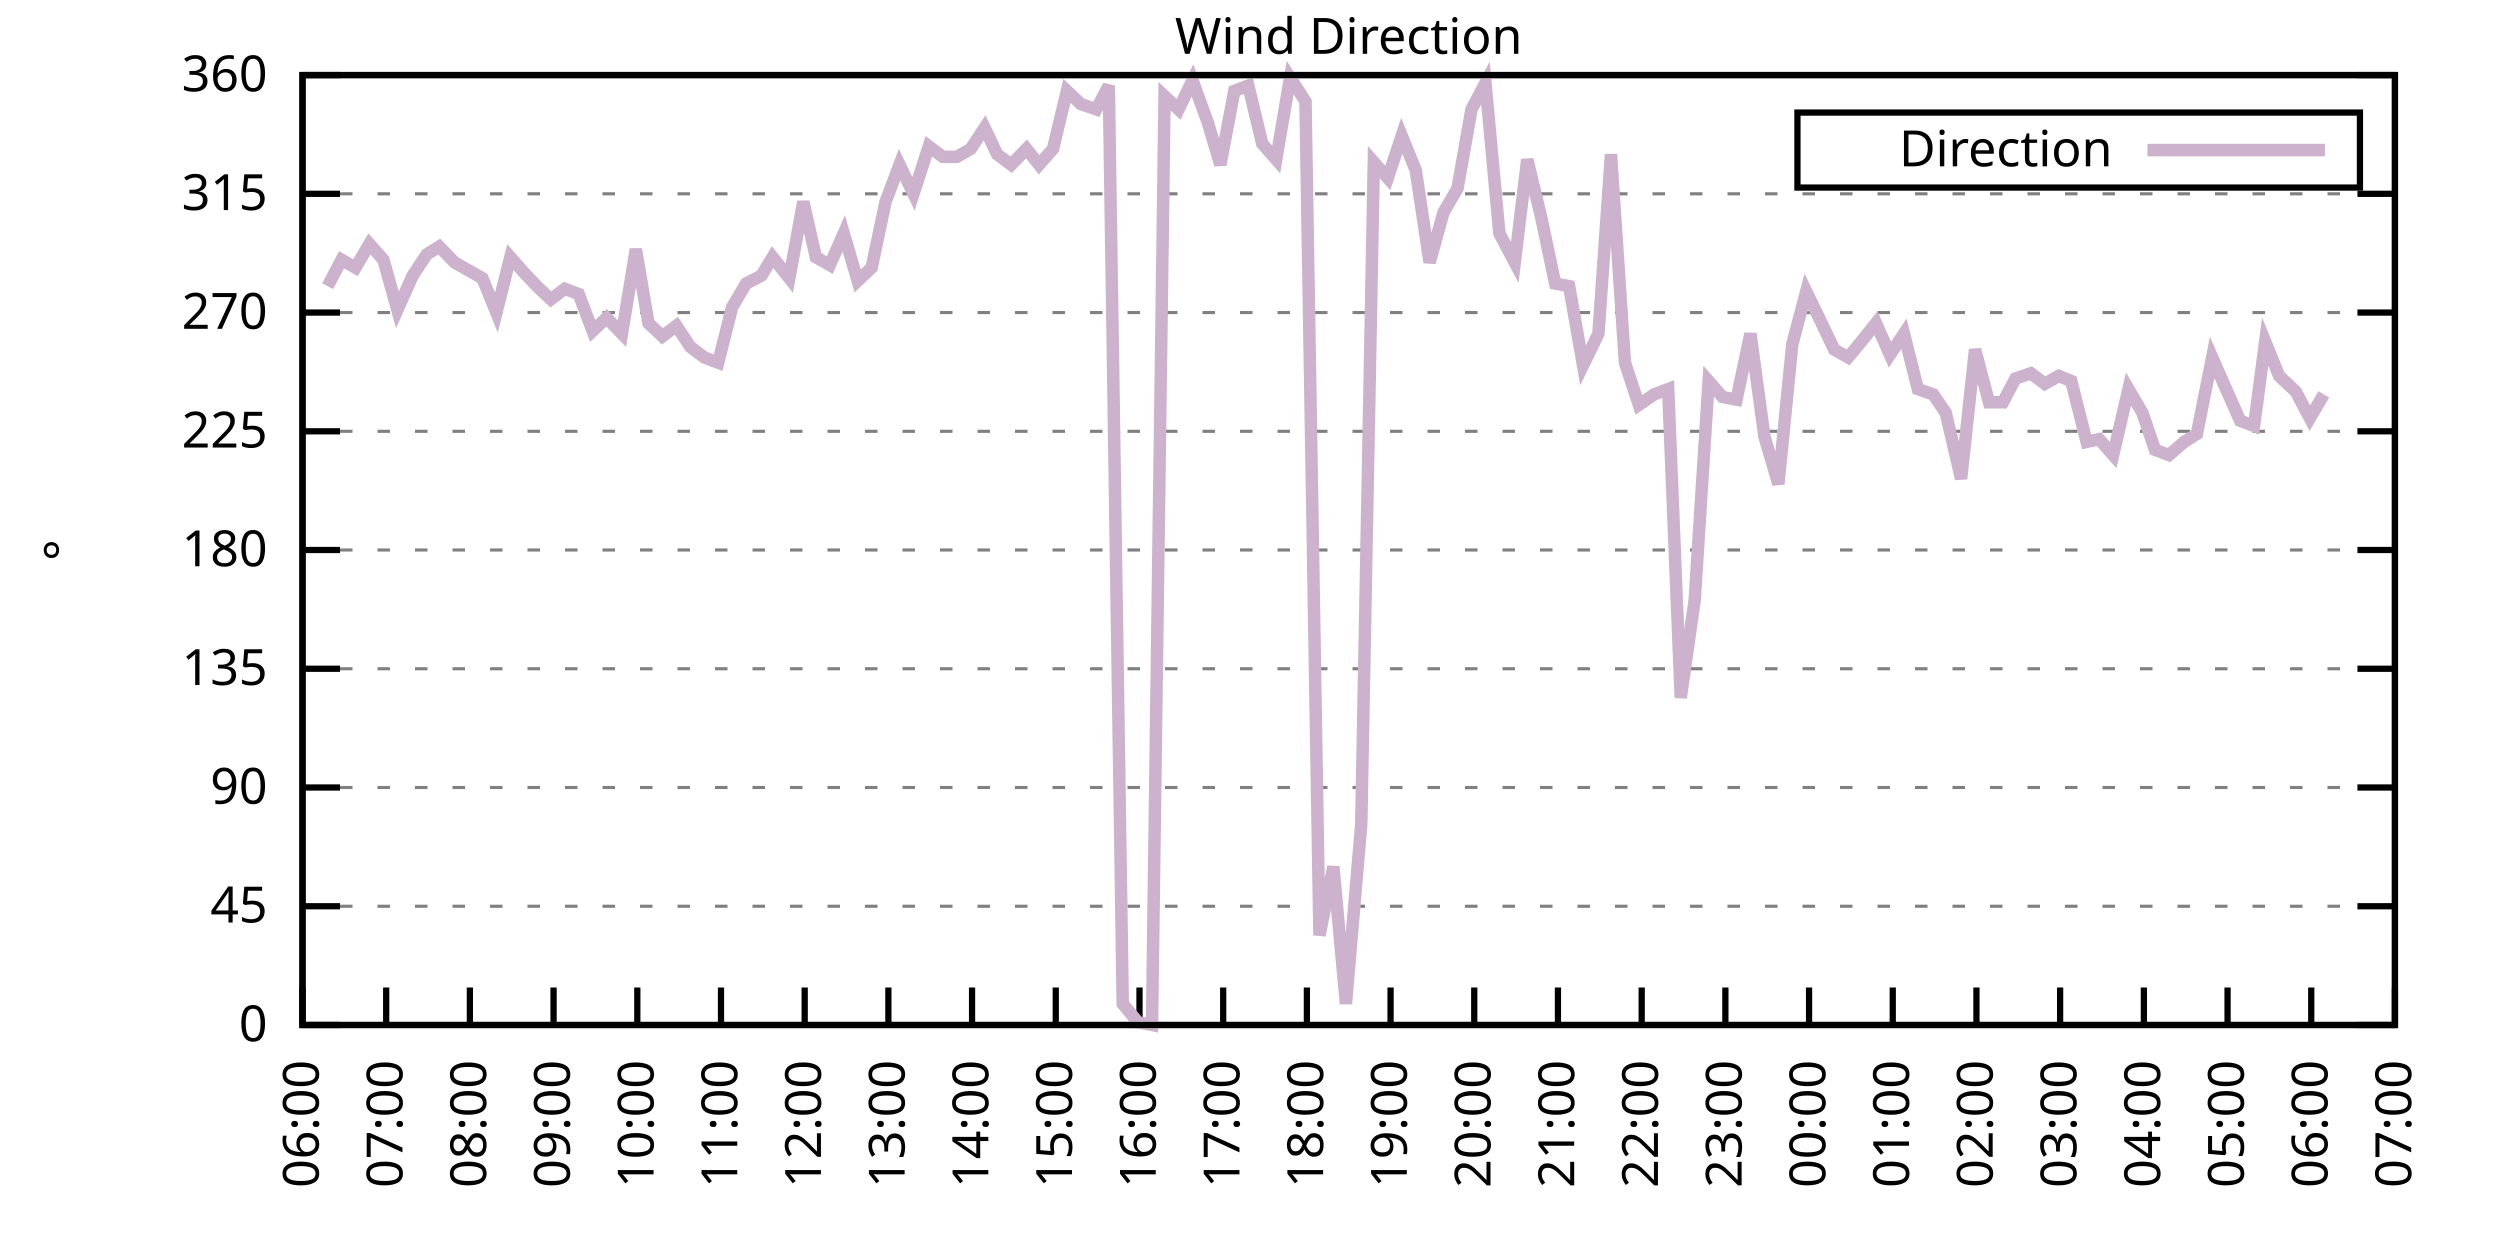
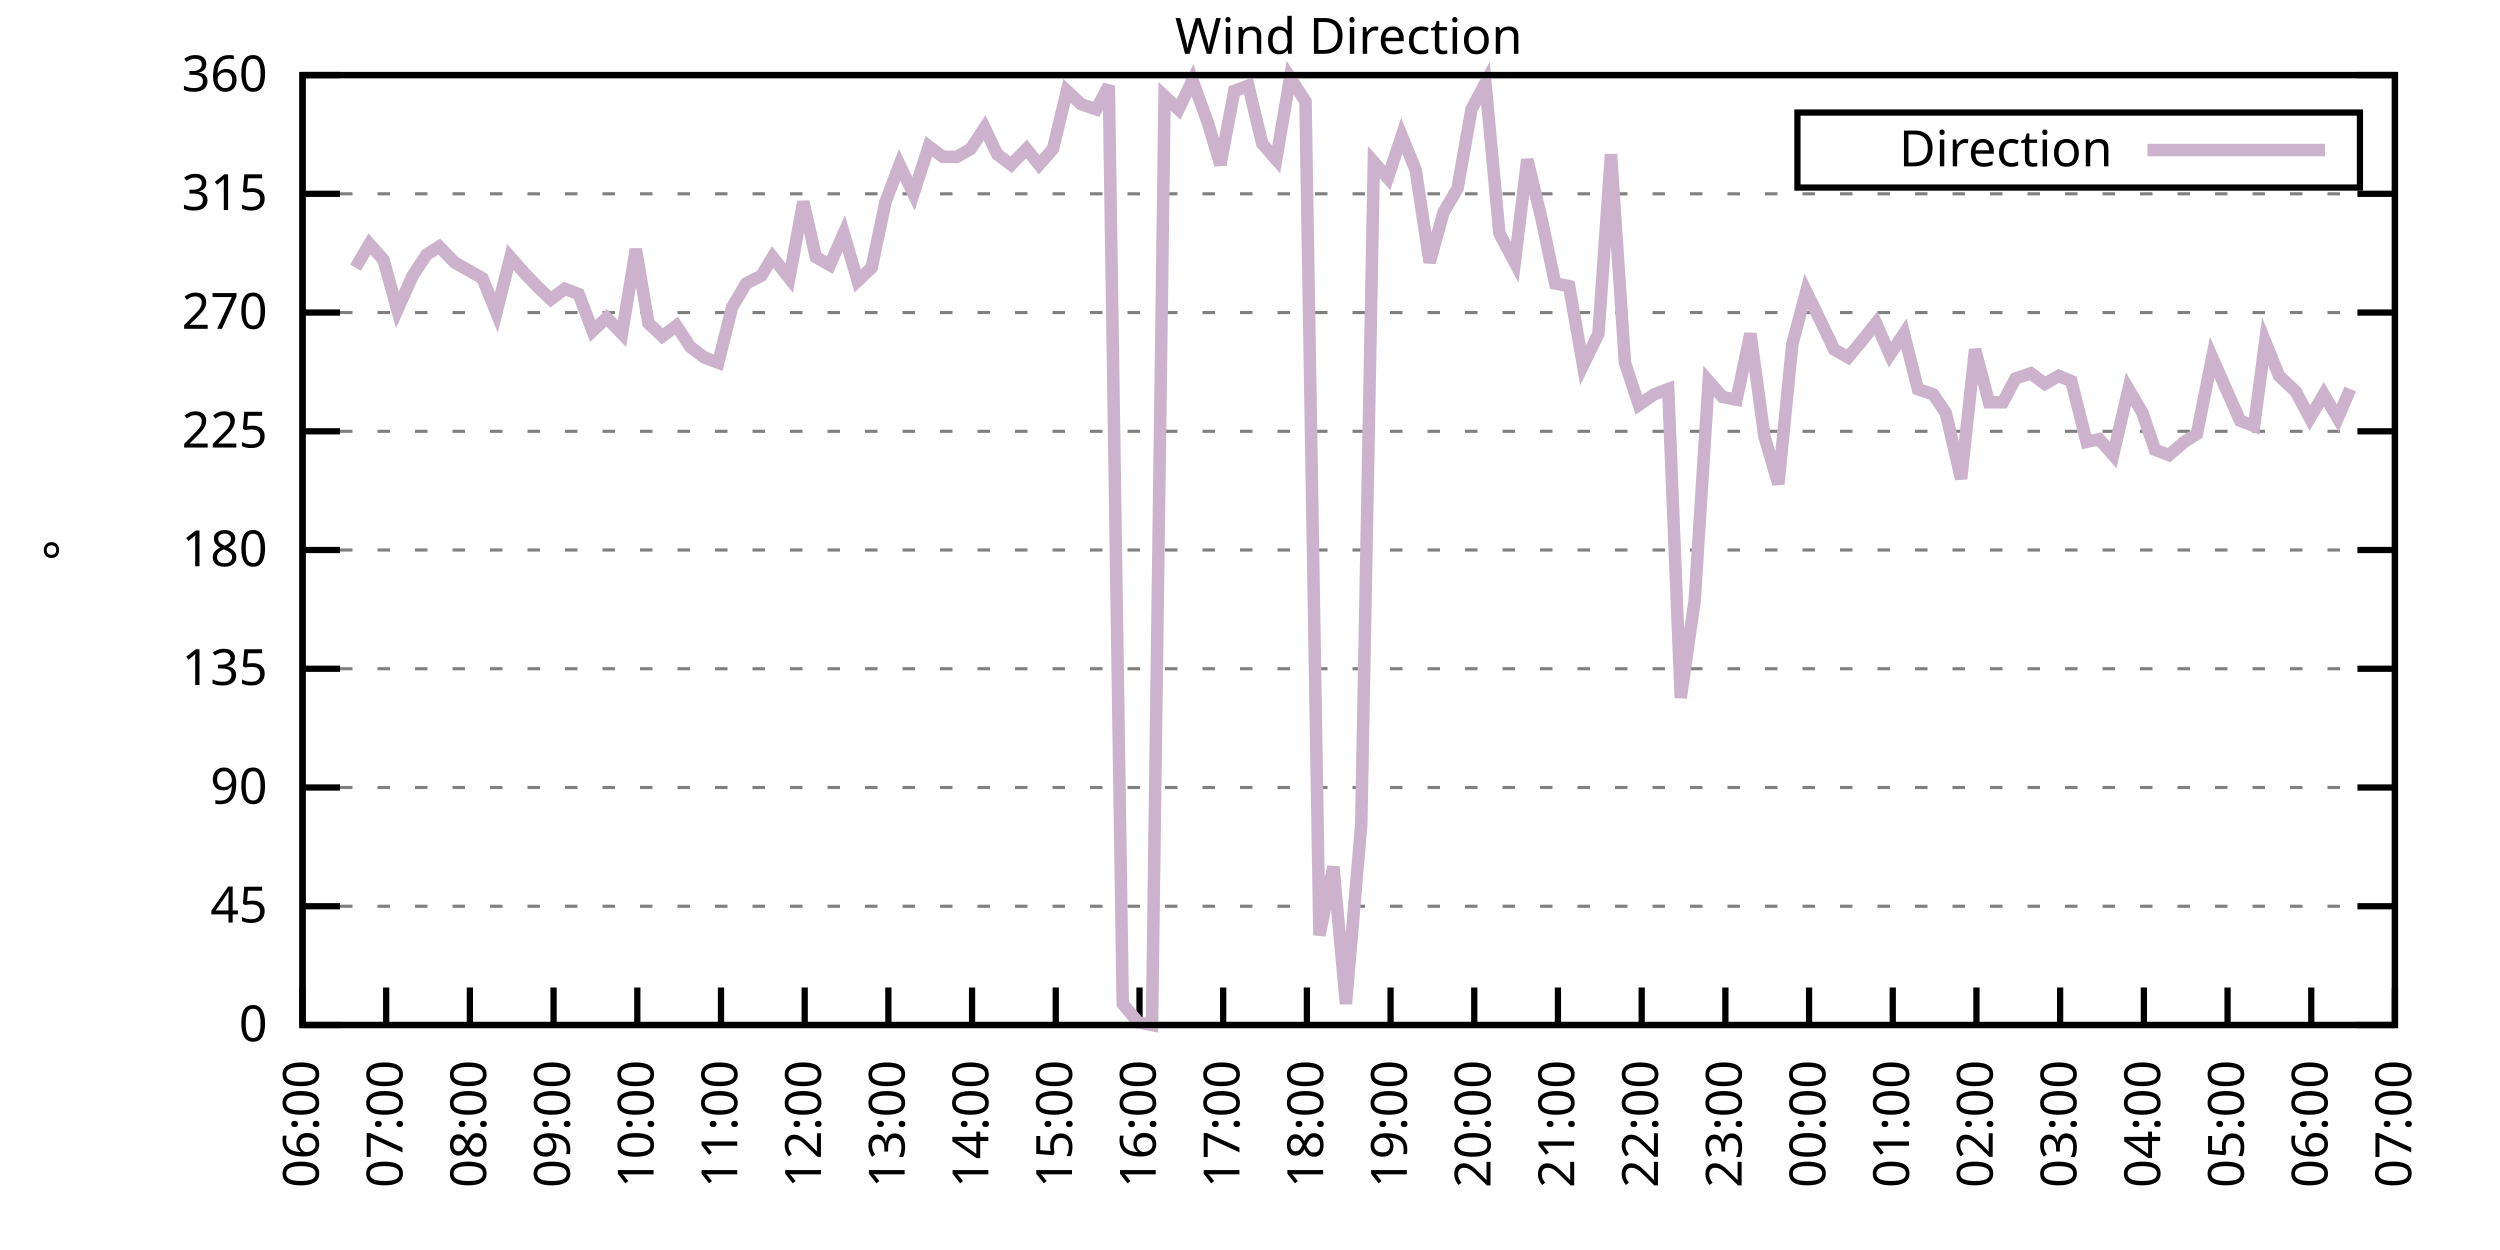
<svg xmlns="http://www.w3.org/2000/svg" xmlns:xlink="http://www.w3.org/1999/xlink" width="400" height="200" viewBox="0 0 400 200">
  <g id="gnuplot_canvas">
    <rect x="0" y="0" width="400" height="200" fill="none" />
    <defs>
      <circle id="gpDot" r="0.5" stroke-width="0.5" stroke="currentColor" />
      <path id="gpPt0" stroke-width="0.333" stroke="currentColor" d="M-1,0 h2 M0,-1 v2" />
      <path id="gpPt1" stroke-width="0.333" stroke="currentColor" d="M-1,-1 L1,1 M1,-1 L-1,1" />
      <path id="gpPt2" stroke-width="0.333" stroke="currentColor" d="M-1,0 L1,0 M0,-1 L0,1 M-1,-1 L1,1 M-1,1 L1,-1" />
      <rect id="gpPt3" stroke-width="0.333" stroke="currentColor" x="-1" y="-1" width="2" height="2" />
      <rect id="gpPt4" stroke-width="0.333" stroke="currentColor" fill="currentColor" x="-1" y="-1" width="2" height="2" />
      <circle id="gpPt5" stroke-width="0.333" stroke="currentColor" cx="0" cy="0" r="1" />
      <use xlink:href="#gpPt5" id="gpPt6" fill="currentColor" stroke="none" />
      <path id="gpPt7" stroke-width="0.333" stroke="currentColor" d="M0,-1.33 L-1.33,0.67 L1.33,0.67 z" />
      <use xlink:href="#gpPt7" id="gpPt8" fill="currentColor" stroke="none" />
      <use xlink:href="#gpPt7" id="gpPt9" stroke="currentColor" transform="rotate(180)" />
      <use xlink:href="#gpPt9" id="gpPt10" fill="currentColor" stroke="none" />
      <use xlink:href="#gpPt3" id="gpPt11" stroke="currentColor" transform="rotate(45)" />
      <use xlink:href="#gpPt11" id="gpPt12" fill="currentColor" stroke="none" />
      <path id="gpPt13" stroke-width="0.333" stroke="currentColor" d="M0,1.330 L1.265,0.411 L0.782,-1.067 L-0.782,-1.076 L-1.265,0.411 z" />
      <use xlink:href="#gpPt13" id="gpPt14" fill="currentColor" stroke="none" />
      <filter id="textbox" filterUnits="objectBoundingBox" x="0" y="0" height="1" width="1">
        <feFlood flood-color="white" flood-opacity="1" result="bgnd" />
        <feComposite in="SourceGraphic" in2="bgnd" operator="atop" />
      </filter>
      <filter id="greybox" filterUnits="objectBoundingBox" x="0" y="0" height="1" width="1">
        <feFlood flood-color="lightgrey" flood-opacity="1" result="grey" />
        <feComposite in="SourceGraphic" in2="grey" operator="atop" />
      </filter>
    </defs>
    <g fill="none" color="white" stroke="currentColor" stroke-width="1.00" stroke-linecap="butt" stroke-linejoin="miter">
</g>
    <g fill="none" color="black" stroke="currentColor" stroke-width="1.00" stroke-linecap="butt" stroke-linejoin="miter">
      <g stroke="none" shape-rendering="crispEdges">
        <polygon fill="rgb(255, 255, 255)" points="48.40,164.00 383.18,164.00 383.18,12.02 48.40,12.02 " />
      </g>
    </g>
    <g fill="none" color="black" stroke="currentColor" stroke-width="1.00" stroke-linecap="butt" stroke-linejoin="miter">
</g>
    <g fill="none" color="black" stroke="black" stroke-width="0.50" stroke-linecap="butt" stroke-linejoin="miter">
</g>
    <g fill="none" color="gray" stroke="currentColor" stroke-width="0.50" stroke-linecap="butt" stroke-linejoin="miter">
      <path stroke="gray" stroke-dasharray="2,4" class="gridline" d="M48.40,164.00 L383.19,164.00  " />
    </g>
    <g fill="none" color="gray" stroke="gray" stroke-width="1.00" stroke-linecap="butt" stroke-linejoin="miter">
</g>
    <g fill="none" color="black" stroke="currentColor" stroke-width="1.00" stroke-linecap="butt" stroke-linejoin="miter">
      <path stroke="black" d="M48.40,164.00 L54.40,164.00 M383.19,164.00 L377.19,164.00  " />
      <g transform="translate(42.80,166.60)" stroke="none" fill="black" font-family="Sans" font-size="8.00" text-anchor="end">
        <text>
          <tspan font-family="Sans"> 0</tspan>
        </text>
      </g>
    </g>
    <g fill="none" color="black" stroke="currentColor" stroke-width="1.00" stroke-linecap="butt" stroke-linejoin="miter">
</g>
    <g fill="none" color="black" stroke="black" stroke-width="0.50" stroke-linecap="butt" stroke-linejoin="miter">
</g>
    <g fill="none" color="gray" stroke="currentColor" stroke-width="0.50" stroke-linecap="butt" stroke-linejoin="miter">
      <path stroke="gray" stroke-dasharray="2,4" class="gridline" d="M48.40,145.00 L383.19,145.00  " />
    </g>
    <g fill="none" color="gray" stroke="gray" stroke-width="1.00" stroke-linecap="butt" stroke-linejoin="miter">
</g>
    <g fill="none" color="black" stroke="currentColor" stroke-width="1.00" stroke-linecap="butt" stroke-linejoin="miter">
      <path stroke="black" d="M48.40,145.00 L54.40,145.00 M383.19,145.00 L377.19,145.00  " />
      <g transform="translate(42.80,147.60)" stroke="none" fill="black" font-family="Sans" font-size="8.00" text-anchor="end">
        <text>
          <tspan font-family="Sans"> 45</tspan>
        </text>
      </g>
    </g>
    <g fill="none" color="black" stroke="currentColor" stroke-width="1.00" stroke-linecap="butt" stroke-linejoin="miter">
</g>
    <g fill="none" color="black" stroke="black" stroke-width="0.50" stroke-linecap="butt" stroke-linejoin="miter">
</g>
    <g fill="none" color="gray" stroke="currentColor" stroke-width="0.50" stroke-linecap="butt" stroke-linejoin="miter">
      <path stroke="gray" stroke-dasharray="2,4" class="gridline" d="M48.40,126.00 L383.19,126.00  " />
    </g>
    <g fill="none" color="gray" stroke="gray" stroke-width="1.00" stroke-linecap="butt" stroke-linejoin="miter">
</g>
    <g fill="none" color="black" stroke="currentColor" stroke-width="1.00" stroke-linecap="butt" stroke-linejoin="miter">
      <path stroke="black" d="M48.40,126.00 L54.40,126.00 M383.19,126.00 L377.19,126.00  " />
      <g transform="translate(42.80,128.60)" stroke="none" fill="black" font-family="Sans" font-size="8.00" text-anchor="end">
        <text>
          <tspan font-family="Sans"> 90</tspan>
        </text>
      </g>
    </g>
    <g fill="none" color="black" stroke="currentColor" stroke-width="1.00" stroke-linecap="butt" stroke-linejoin="miter">
</g>
    <g fill="none" color="black" stroke="black" stroke-width="0.50" stroke-linecap="butt" stroke-linejoin="miter">
</g>
    <g fill="none" color="gray" stroke="currentColor" stroke-width="0.50" stroke-linecap="butt" stroke-linejoin="miter">
      <path stroke="gray" stroke-dasharray="2,4" class="gridline" d="M48.40,107.00 L383.19,107.00  " />
    </g>
    <g fill="none" color="gray" stroke="gray" stroke-width="1.00" stroke-linecap="butt" stroke-linejoin="miter">
</g>
    <g fill="none" color="black" stroke="currentColor" stroke-width="1.00" stroke-linecap="butt" stroke-linejoin="miter">
      <path stroke="black" d="M48.40,107.00 L54.40,107.00 M383.19,107.00 L377.19,107.00  " />
      <g transform="translate(42.80,109.60)" stroke="none" fill="black" font-family="Sans" font-size="8.00" text-anchor="end">
        <text>
          <tspan font-family="Sans"> 135</tspan>
        </text>
      </g>
    </g>
    <g fill="none" color="black" stroke="currentColor" stroke-width="1.00" stroke-linecap="butt" stroke-linejoin="miter">
</g>
    <g fill="none" color="black" stroke="black" stroke-width="0.50" stroke-linecap="butt" stroke-linejoin="miter">
</g>
    <g fill="none" color="gray" stroke="currentColor" stroke-width="0.50" stroke-linecap="butt" stroke-linejoin="miter">
      <path stroke="gray" stroke-dasharray="2,4" class="gridline" d="M48.40,88.00 L383.19,88.00  " />
    </g>
    <g fill="none" color="gray" stroke="gray" stroke-width="1.00" stroke-linecap="butt" stroke-linejoin="miter">
</g>
    <g fill="none" color="black" stroke="currentColor" stroke-width="1.00" stroke-linecap="butt" stroke-linejoin="miter">
      <path stroke="black" d="M48.40,88.00 L54.40,88.00 M383.19,88.00 L377.19,88.00  " />
      <g transform="translate(42.80,90.60)" stroke="none" fill="black" font-family="Sans" font-size="8.00" text-anchor="end">
        <text>
          <tspan font-family="Sans"> 180</tspan>
        </text>
      </g>
    </g>
    <g fill="none" color="black" stroke="currentColor" stroke-width="1.00" stroke-linecap="butt" stroke-linejoin="miter">
</g>
    <g fill="none" color="black" stroke="black" stroke-width="0.50" stroke-linecap="butt" stroke-linejoin="miter">
</g>
    <g fill="none" color="gray" stroke="currentColor" stroke-width="0.50" stroke-linecap="butt" stroke-linejoin="miter">
      <path stroke="gray" stroke-dasharray="2,4" class="gridline" d="M48.40,69.01 L383.19,69.01  " />
    </g>
    <g fill="none" color="gray" stroke="gray" stroke-width="1.00" stroke-linecap="butt" stroke-linejoin="miter">
</g>
    <g fill="none" color="black" stroke="currentColor" stroke-width="1.00" stroke-linecap="butt" stroke-linejoin="miter">
      <path stroke="black" d="M48.40,69.01 L54.40,69.01 M383.19,69.01 L377.19,69.01  " />
      <g transform="translate(42.80,71.61)" stroke="none" fill="black" font-family="Sans" font-size="8.00" text-anchor="end">
        <text>
          <tspan font-family="Sans"> 225</tspan>
        </text>
      </g>
    </g>
    <g fill="none" color="black" stroke="currentColor" stroke-width="1.00" stroke-linecap="butt" stroke-linejoin="miter">
</g>
    <g fill="none" color="black" stroke="black" stroke-width="0.50" stroke-linecap="butt" stroke-linejoin="miter">
</g>
    <g fill="none" color="gray" stroke="currentColor" stroke-width="0.50" stroke-linecap="butt" stroke-linejoin="miter">
      <path stroke="gray" stroke-dasharray="2,4" class="gridline" d="M48.40,50.01 L383.19,50.01  " />
    </g>
    <g fill="none" color="gray" stroke="gray" stroke-width="1.00" stroke-linecap="butt" stroke-linejoin="miter">
</g>
    <g fill="none" color="black" stroke="currentColor" stroke-width="1.00" stroke-linecap="butt" stroke-linejoin="miter">
      <path stroke="black" d="M48.40,50.01 L54.40,50.01 M383.19,50.01 L377.19,50.01  " />
      <g transform="translate(42.80,52.61)" stroke="none" fill="black" font-family="Sans" font-size="8.00" text-anchor="end">
        <text>
          <tspan font-family="Sans"> 270</tspan>
        </text>
      </g>
    </g>
    <g fill="none" color="black" stroke="currentColor" stroke-width="1.00" stroke-linecap="butt" stroke-linejoin="miter">
</g>
    <g fill="none" color="black" stroke="black" stroke-width="0.50" stroke-linecap="butt" stroke-linejoin="miter">
</g>
    <g fill="none" color="gray" stroke="currentColor" stroke-width="0.50" stroke-linecap="butt" stroke-linejoin="miter">
      <path stroke="gray" stroke-dasharray="2,4" class="gridline" d="M48.40,31.01 L383.19,31.01  " />
    </g>
    <g fill="none" color="gray" stroke="gray" stroke-width="1.00" stroke-linecap="butt" stroke-linejoin="miter">
</g>
    <g fill="none" color="black" stroke="currentColor" stroke-width="1.00" stroke-linecap="butt" stroke-linejoin="miter">
      <path stroke="black" d="M48.40,31.01 L54.40,31.01 M383.19,31.01 L377.19,31.01  " />
      <g transform="translate(42.80,33.61)" stroke="none" fill="black" font-family="Sans" font-size="8.00" text-anchor="end">
        <text>
          <tspan font-family="Sans"> 315</tspan>
        </text>
      </g>
    </g>
    <g fill="none" color="black" stroke="currentColor" stroke-width="1.00" stroke-linecap="butt" stroke-linejoin="miter">
</g>
    <g fill="none" color="black" stroke="black" stroke-width="0.50" stroke-linecap="butt" stroke-linejoin="miter">
</g>
    <g fill="none" color="gray" stroke="currentColor" stroke-width="0.50" stroke-linecap="butt" stroke-linejoin="miter">
      <path stroke="gray" stroke-dasharray="2,4" class="gridline" d="M48.40,12.01 L383.19,12.01  " />
    </g>
    <g fill="none" color="gray" stroke="gray" stroke-width="1.00" stroke-linecap="butt" stroke-linejoin="miter">
</g>
    <g fill="none" color="black" stroke="currentColor" stroke-width="1.00" stroke-linecap="butt" stroke-linejoin="miter">
      <path stroke="black" d="M48.40,12.01 L54.40,12.01 M383.19,12.01 L377.19,12.01  " />
      <g transform="translate(42.80,14.61)" stroke="none" fill="black" font-family="Sans" font-size="8.00" text-anchor="end">
        <text>
          <tspan font-family="Sans"> 360</tspan>
        </text>
      </g>
    </g>
    <g fill="none" color="black" stroke="currentColor" stroke-width="1.00" stroke-linecap="butt" stroke-linejoin="miter">
      <path stroke="black" d="M48.40,164.00 L48.40,158.00  " />
      <g transform="translate(51.00,169.60) rotate(270.00)" stroke="none" fill="black" font-family="Sans" font-size="8.00" text-anchor="end">
        <text>
          <tspan font-family="Sans">06:00</tspan>
        </text>
      </g>
    </g>
    <g fill="none" color="black" stroke="currentColor" stroke-width="1.00" stroke-linecap="butt" stroke-linejoin="miter">
      <path stroke="black" d="M61.79,164.00 L61.79,158.00  " />
      <g transform="translate(64.39,169.60) rotate(270.00)" stroke="none" fill="black" font-family="Sans" font-size="8.00" text-anchor="end">
        <text>
          <tspan font-family="Sans">07:00</tspan>
        </text>
      </g>
    </g>
    <g fill="none" color="black" stroke="currentColor" stroke-width="1.00" stroke-linecap="butt" stroke-linejoin="miter">
      <path stroke="black" d="M75.18,164.00 L75.18,158.00  " />
      <g transform="translate(77.78,169.60) rotate(270.00)" stroke="none" fill="black" font-family="Sans" font-size="8.00" text-anchor="end">
        <text>
          <tspan font-family="Sans">08:00</tspan>
        </text>
      </g>
    </g>
    <g fill="none" color="black" stroke="currentColor" stroke-width="1.00" stroke-linecap="butt" stroke-linejoin="miter">
      <path stroke="black" d="M88.57,164.00 L88.57,158.00  " />
      <g transform="translate(91.17,169.60) rotate(270.00)" stroke="none" fill="black" font-family="Sans" font-size="8.00" text-anchor="end">
        <text>
          <tspan font-family="Sans">09:00</tspan>
        </text>
      </g>
    </g>
    <g fill="none" color="black" stroke="currentColor" stroke-width="1.00" stroke-linecap="butt" stroke-linejoin="miter">
      <path stroke="black" d="M101.97,164.00 L101.97,158.00  " />
      <g transform="translate(104.57,169.60) rotate(270.00)" stroke="none" fill="black" font-family="Sans" font-size="8.00" text-anchor="end">
        <text>
          <tspan font-family="Sans">10:00</tspan>
        </text>
      </g>
    </g>
    <g fill="none" color="black" stroke="currentColor" stroke-width="1.00" stroke-linecap="butt" stroke-linejoin="miter">
      <path stroke="black" d="M115.36,164.00 L115.36,158.00  " />
      <g transform="translate(117.96,169.60) rotate(270.00)" stroke="none" fill="black" font-family="Sans" font-size="8.00" text-anchor="end">
        <text>
          <tspan font-family="Sans">11:00</tspan>
        </text>
      </g>
    </g>
    <g fill="none" color="black" stroke="currentColor" stroke-width="1.00" stroke-linecap="butt" stroke-linejoin="miter">
      <path stroke="black" d="M128.75,164.00 L128.75,158.00  " />
      <g transform="translate(131.35,169.60) rotate(270.00)" stroke="none" fill="black" font-family="Sans" font-size="8.00" text-anchor="end">
        <text>
          <tspan font-family="Sans">12:00</tspan>
        </text>
      </g>
    </g>
    <g fill="none" color="black" stroke="currentColor" stroke-width="1.00" stroke-linecap="butt" stroke-linejoin="miter">
      <path stroke="black" d="M142.14,164.00 L142.14,158.00  " />
      <g transform="translate(144.74,169.60) rotate(270.00)" stroke="none" fill="black" font-family="Sans" font-size="8.00" text-anchor="end">
        <text>
          <tspan font-family="Sans">13:00</tspan>
        </text>
      </g>
    </g>
    <g fill="none" color="black" stroke="currentColor" stroke-width="1.00" stroke-linecap="butt" stroke-linejoin="miter">
      <path stroke="black" d="M155.53,164.00 L155.53,158.00  " />
      <g transform="translate(158.13,169.60) rotate(270.00)" stroke="none" fill="black" font-family="Sans" font-size="8.00" text-anchor="end">
        <text>
          <tspan font-family="Sans">14:00</tspan>
        </text>
      </g>
    </g>
    <g fill="none" color="black" stroke="currentColor" stroke-width="1.00" stroke-linecap="butt" stroke-linejoin="miter">
      <path stroke="black" d="M168.92,164.00 L168.92,158.00  " />
      <g transform="translate(171.52,169.60) rotate(270.00)" stroke="none" fill="black" font-family="Sans" font-size="8.00" text-anchor="end">
        <text>
          <tspan font-family="Sans">15:00</tspan>
        </text>
      </g>
    </g>
    <g fill="none" color="black" stroke="currentColor" stroke-width="1.00" stroke-linecap="butt" stroke-linejoin="miter">
      <path stroke="black" d="M182.32,164.00 L182.32,158.00  " />
      <g transform="translate(184.92,169.60) rotate(270.00)" stroke="none" fill="black" font-family="Sans" font-size="8.00" text-anchor="end">
        <text>
          <tspan font-family="Sans">16:00</tspan>
        </text>
      </g>
    </g>
    <g fill="none" color="black" stroke="currentColor" stroke-width="1.00" stroke-linecap="butt" stroke-linejoin="miter">
      <path stroke="black" d="M195.71,164.00 L195.71,158.00  " />
      <g transform="translate(198.31,169.60) rotate(270.00)" stroke="none" fill="black" font-family="Sans" font-size="8.00" text-anchor="end">
        <text>
          <tspan font-family="Sans">17:00</tspan>
        </text>
      </g>
    </g>
    <g fill="none" color="black" stroke="currentColor" stroke-width="1.00" stroke-linecap="butt" stroke-linejoin="miter">
      <path stroke="black" d="M209.10,164.00 L209.10,158.00  " />
      <g transform="translate(211.70,169.60) rotate(270.00)" stroke="none" fill="black" font-family="Sans" font-size="8.00" text-anchor="end">
        <text>
          <tspan font-family="Sans">18:00</tspan>
        </text>
      </g>
    </g>
    <g fill="none" color="black" stroke="currentColor" stroke-width="1.00" stroke-linecap="butt" stroke-linejoin="miter">
      <path stroke="black" d="M222.49,164.00 L222.49,158.00  " />
      <g transform="translate(225.09,169.60) rotate(270.00)" stroke="none" fill="black" font-family="Sans" font-size="8.00" text-anchor="end">
        <text>
          <tspan font-family="Sans">19:00</tspan>
        </text>
      </g>
    </g>
    <g fill="none" color="black" stroke="currentColor" stroke-width="1.00" stroke-linecap="butt" stroke-linejoin="miter">
      <path stroke="black" d="M235.88,164.00 L235.88,158.00  " />
      <g transform="translate(238.48,169.60) rotate(270.00)" stroke="none" fill="black" font-family="Sans" font-size="8.00" text-anchor="end">
        <text>
          <tspan font-family="Sans">20:00</tspan>
        </text>
      </g>
    </g>
    <g fill="none" color="black" stroke="currentColor" stroke-width="1.00" stroke-linecap="butt" stroke-linejoin="miter">
      <path stroke="black" d="M249.27,164.00 L249.27,158.00  " />
      <g transform="translate(251.87,169.60) rotate(270.00)" stroke="none" fill="black" font-family="Sans" font-size="8.00" text-anchor="end">
        <text>
          <tspan font-family="Sans">21:00</tspan>
        </text>
      </g>
    </g>
    <g fill="none" color="black" stroke="currentColor" stroke-width="1.00" stroke-linecap="butt" stroke-linejoin="miter">
      <path stroke="black" d="M262.67,164.00 L262.67,158.00  " />
      <g transform="translate(265.27,169.60) rotate(270.00)" stroke="none" fill="black" font-family="Sans" font-size="8.00" text-anchor="end">
        <text>
          <tspan font-family="Sans">22:00</tspan>
        </text>
      </g>
    </g>
    <g fill="none" color="black" stroke="currentColor" stroke-width="1.00" stroke-linecap="butt" stroke-linejoin="miter">
      <path stroke="black" d="M276.06,164.00 L276.06,158.00  " />
      <g transform="translate(278.66,169.60) rotate(270.00)" stroke="none" fill="black" font-family="Sans" font-size="8.00" text-anchor="end">
        <text>
          <tspan font-family="Sans">23:00</tspan>
        </text>
      </g>
    </g>
    <g fill="none" color="black" stroke="currentColor" stroke-width="1.00" stroke-linecap="butt" stroke-linejoin="miter">
      <path stroke="black" d="M289.45,164.00 L289.45,158.00  " />
      <g transform="translate(292.05,169.60) rotate(270.00)" stroke="none" fill="black" font-family="Sans" font-size="8.00" text-anchor="end">
        <text>
          <tspan font-family="Sans">00:00</tspan>
        </text>
      </g>
    </g>
    <g fill="none" color="black" stroke="currentColor" stroke-width="1.00" stroke-linecap="butt" stroke-linejoin="miter">
      <path stroke="black" d="M302.84,164.00 L302.84,158.00  " />
      <g transform="translate(305.44,169.60) rotate(270.00)" stroke="none" fill="black" font-family="Sans" font-size="8.00" text-anchor="end">
        <text>
          <tspan font-family="Sans">01:00</tspan>
        </text>
      </g>
    </g>
    <g fill="none" color="black" stroke="currentColor" stroke-width="1.00" stroke-linecap="butt" stroke-linejoin="miter">
      <path stroke="black" d="M316.23,164.00 L316.23,158.00  " />
      <g transform="translate(318.83,169.60) rotate(270.00)" stroke="none" fill="black" font-family="Sans" font-size="8.00" text-anchor="end">
        <text>
          <tspan font-family="Sans">02:00</tspan>
        </text>
      </g>
    </g>
    <g fill="none" color="black" stroke="currentColor" stroke-width="1.00" stroke-linecap="butt" stroke-linejoin="miter">
      <path stroke="black" d="M329.62,164.00 L329.62,158.00  " />
      <g transform="translate(332.22,169.60) rotate(270.00)" stroke="none" fill="black" font-family="Sans" font-size="8.00" text-anchor="end">
        <text>
          <tspan font-family="Sans">03:00</tspan>
        </text>
      </g>
    </g>
    <g fill="none" color="black" stroke="currentColor" stroke-width="1.00" stroke-linecap="butt" stroke-linejoin="miter">
      <path stroke="black" d="M343.02,164.00 L343.02,158.00  " />
      <g transform="translate(345.62,169.60) rotate(270.00)" stroke="none" fill="black" font-family="Sans" font-size="8.00" text-anchor="end">
        <text>
          <tspan font-family="Sans">04:00</tspan>
        </text>
      </g>
    </g>
    <g fill="none" color="black" stroke="currentColor" stroke-width="1.00" stroke-linecap="butt" stroke-linejoin="miter">
      <path stroke="black" d="M356.41,164.00 L356.41,158.00  " />
      <g transform="translate(359.01,169.60) rotate(270.00)" stroke="none" fill="black" font-family="Sans" font-size="8.00" text-anchor="end">
        <text>
          <tspan font-family="Sans">05:00</tspan>
        </text>
      </g>
    </g>
    <g fill="none" color="black" stroke="currentColor" stroke-width="1.00" stroke-linecap="butt" stroke-linejoin="miter">
      <path stroke="black" d="M369.80,164.00 L369.80,158.00  " />
      <g transform="translate(372.40,169.60) rotate(270.00)" stroke="none" fill="black" font-family="Sans" font-size="8.00" text-anchor="end">
        <text>
          <tspan font-family="Sans">06:00</tspan>
        </text>
      </g>
    </g>
    <g fill="none" color="black" stroke="currentColor" stroke-width="1.00" stroke-linecap="butt" stroke-linejoin="miter">
      <path stroke="black" d="M383.19,164.00 L383.19,158.00  " />
      <g transform="translate(385.79,169.60) rotate(270.00)" stroke="none" fill="black" font-family="Sans" font-size="8.00" text-anchor="end">
        <text>
          <tspan font-family="Sans">07:00</tspan>
        </text>
      </g>
    </g>
    <g fill="none" color="black" stroke="currentColor" stroke-width="1.00" stroke-linecap="butt" stroke-linejoin="miter">
</g>
    <g fill="none" color="black" stroke="currentColor" stroke-width="1.00" stroke-linecap="butt" stroke-linejoin="miter">
      <path stroke="black" d="M48.40,12.01 L48.40,164.00 L383.19,164.00 L383.19,12.01 L48.40,12.01 Z  " />
    </g>
    <g fill="none" color="black" stroke="currentColor" stroke-width="1.00" stroke-linecap="butt" stroke-linejoin="miter">
</g>
    <g fill="none" color="black" stroke="currentColor" stroke-width="1.00" stroke-linecap="butt" stroke-linejoin="miter">
      <path stroke="black" d="M287.59,30.01 L287.59,18.01 L377.59,18.01 L377.59,30.01 L287.59,30.01 Z  " />
    </g>
    <g id="Wind_direction_plot_1">
      <g fill="none" color="white" stroke="black" stroke-width="2.00" stroke-linecap="butt" stroke-linejoin="miter">
</g>
      <g fill="none" color="black" stroke="currentColor" stroke-width="2.00" stroke-linecap="butt" stroke-linejoin="miter">
        <g transform="translate(337.99,26.61)" stroke="none" fill="black" font-family="Sans" font-size="8.00" text-anchor="end">
          <text>
            <tspan font-family="Sans">Direction</tspan>
          </text>
        </g>
      </g>
      <g fill="none" color="black" stroke="currentColor" stroke-width="2.00" stroke-linecap="butt" stroke-linejoin="miter">
-         <path stroke="rgb(204, 178, 204)" d="M343.59,24.01 L371.99,24.01 M52.42,45.79 L54.65,41.56 L56.88,42.83 L59.11,39.03 L61.35,41.56 L63.58,49.59   L66.03,44.10 L68.26,40.72 L70.27,39.45 L72.73,41.99 L74.96,43.25 L77.19,44.52 L79.42,50.01 L81.66,41.14   L83.89,43.67 L85.90,45.79 L88.13,47.90 L90.36,46.21 L92.59,47.05 L94.82,52.96 L97.06,50.85 L99.51,53.39   L101.74,39.87 L103.75,51.70 L105.98,53.81 L108.22,52.12 L110.45,55.50 L112.68,57.18 L114.91,58.03 L117.14,49.16   L119.38,45.36 L121.83,44.10 L123.62,41.14 L126.29,44.52 L128.53,32.28 L130.54,41.14 L132.77,42.41 L135.00,37.34   L137.23,44.94 L139.46,42.83 L141.69,32.28 L143.93,26.36 L146.16,31.01 L148.61,23.41 L150.85,25.10 L153.08,25.10   L155.31,23.83 L157.54,20.45 L159.55,24.68 L161.78,26.36 L164.24,23.83 L166.25,26.36 L168.48,23.83 L170.71,14.54   L172.94,16.65 L175.40,17.50 L177.41,13.70 L179.64,160.62 L182.09,163.58 L184.32,164.00 L186.33,15.39 L188.57,17.50   L190.80,12.85 L193.25,19.61 L195.26,26.36 L197.49,14.54 L199.73,13.70 L201.96,22.99 L204.19,25.52 L206.42,12.43   L208.88,16.23 L211.11,149.65 L213.34,138.67 L215.35,160.62 L217.80,131.91 L219.81,25.94 L222.04,28.48 L224.28,21.72   L226.51,27.21 L228.74,41.99 L230.97,33.96 L233.20,30.16 L235.44,17.50 L237.67,13.28 L239.90,37.34 L242.36,41.99   L244.36,25.52 L246.60,34.81 L248.83,45.36 L251.06,45.79 L253.29,58.45 L255.75,53.39 L257.76,24.68 L259.99,58.03   L262.22,64.78 L264.67,63.10 L266.91,62.25 L268.92,111.65 L271.15,96.03 L273.38,60.98 L275.61,63.52 L277.84,63.94   L280.07,53.39 L282.31,69.85 L284.54,77.45 L286.77,55.07 L289.00,46.63 L291.46,51.70 L293.47,55.92 L295.70,57.18   L298.15,54.23 L300.16,51.70 L302.39,56.76 L304.63,53.39 L306.86,62.25 L309.31,63.10 L311.32,66.05 L313.78,76.61   L316.01,55.92 L318.24,64.36 L320.47,64.36 L322.48,60.56 L324.94,59.72 L327.17,61.41 L329.40,60.14 L331.41,60.98   L333.86,70.70 L335.87,70.27 L338.10,72.81 L340.56,62.25 L342.79,66.05 L344.80,71.96 L347.03,72.81 L349.49,70.70   L351.50,69.43 L353.95,57.18 L356.18,62.25 L358.42,67.32 L360.65,68.16 L362.43,54.65 L364.66,60.14 L367.34,62.67   L369.58,66.90 L371.81,63.10  " />
+         <path stroke="rgb(204, 178, 204)" d="M343.59,24.01 L371.99,24.01 M56.88,42.83 L59.11,39.03 L61.35,41.56 L63.58,49.59 L66.03,44.10 L68.26,40.72   L70.27,39.45 L72.73,41.99 L74.96,43.25 L77.19,44.52 L79.42,50.01 L81.66,41.14 L83.89,43.67 L85.90,45.79   L88.13,47.90 L90.36,46.21 L92.59,47.05 L94.82,52.96 L97.06,50.85 L99.51,53.39 L101.74,39.87 L103.75,51.70   L105.98,53.81 L108.22,52.12 L110.45,55.50 L112.68,57.18 L114.91,58.03 L117.14,49.16 L119.38,45.36 L121.83,44.10   L123.62,41.14 L126.29,44.52 L128.53,32.28 L130.54,41.14 L132.77,42.41 L135.00,37.34 L137.23,44.94 L139.46,42.83   L141.69,32.28 L143.93,26.36 L146.16,31.01 L148.61,23.41 L150.85,25.10 L153.08,25.10 L155.31,23.83 L157.54,20.45   L159.55,24.68 L161.78,26.36 L164.24,23.83 L166.25,26.36 L168.48,23.83 L170.71,14.54 L172.94,16.65 L175.40,17.50   L177.41,13.70 L179.64,160.62 L182.09,163.58 L184.32,164.00 L186.33,15.39 L188.57,17.50 L190.80,12.85 L193.25,19.61   L195.26,26.36 L197.49,14.54 L199.73,13.70 L201.96,22.99 L204.19,25.52 L206.42,12.43 L208.88,16.23 L211.11,149.65   L213.34,138.67 L215.35,160.62 L217.80,131.91 L219.81,25.94 L222.04,28.48 L224.28,21.72 L226.51,27.21 L228.74,41.99   L230.97,33.96 L233.20,30.16 L235.44,17.50 L237.67,13.28 L239.90,37.34 L242.36,41.99 L244.36,25.52 L246.60,34.81   L248.83,45.36 L251.06,45.79 L253.29,58.45 L255.75,53.39 L257.76,24.68 L259.99,58.03 L262.22,64.78 L264.67,63.10   L266.91,62.25 L268.92,111.65 L271.15,96.03 L273.38,60.98 L275.61,63.52 L277.84,63.94 L280.07,53.39 L282.31,69.85   L284.54,77.45 L286.77,55.07 L289.00,46.63 L291.46,51.70 L293.47,55.92 L295.70,57.18 L298.15,54.23 L300.16,51.70   L302.39,56.76 L304.63,53.39 L306.86,62.25 L309.31,63.10 L311.32,66.05 L313.78,76.61 L316.01,55.92 L318.24,64.36   L320.47,64.36 L322.48,60.56 L324.94,59.72 L327.17,61.41 L329.40,60.14 L331.41,60.98 L333.86,70.70 L335.87,70.27   L338.10,72.81 L340.56,62.25 L342.79,66.05 L344.80,71.96 L347.03,72.81 L349.49,70.70 L351.50,69.43 L353.95,57.18   L356.18,62.25 L358.42,67.32 L360.65,68.16 L362.43,54.65 L364.66,60.14 L367.34,62.67 L369.58,66.90 L371.81,63.10   L374.04,66.90 L376.05,62.25  " />
      </g>
    </g>
    <g fill="none" color="black" stroke="currentColor" stroke-width="2.00" stroke-linecap="butt" stroke-linejoin="miter">
</g>
    <g fill="none" color="black" stroke="black" stroke-width="1.00" stroke-linecap="butt" stroke-linejoin="miter">
</g>
    <g fill="none" color="black" stroke="currentColor" stroke-width="1.00" stroke-linecap="butt" stroke-linejoin="miter">
      <path stroke="black" d="M48.40,12.01 L48.40,164.00 L383.19,164.00 L383.19,12.01 L48.40,12.01 Z  " />
      <g transform="translate(12.80,88.01) rotate(270.00)" stroke="none" fill="black" font-family="Sans" font-size="8.00" text-anchor="middle">
        <text>
          <tspan font-family="Sans">°</tspan>
        </text>
      </g>
    </g>
    <g fill="none" color="black" stroke="currentColor" stroke-width="1.00" stroke-linecap="butt" stroke-linejoin="miter">
</g>
    <g fill="none" color="black" stroke="currentColor" stroke-width="1.00" stroke-linecap="butt" stroke-linejoin="miter">
      <g transform="translate(215.79,8.61)" stroke="none" fill="black" font-family="Sans" font-size="8.00" text-anchor="middle">
        <text>
          <tspan font-family="Sans">Wind Direction</tspan>
        </text>
      </g>
    </g>
    <g fill="none" color="black" stroke="currentColor" stroke-width="1.00" stroke-linecap="butt" stroke-linejoin="miter">
</g>
  </g>
</svg>
